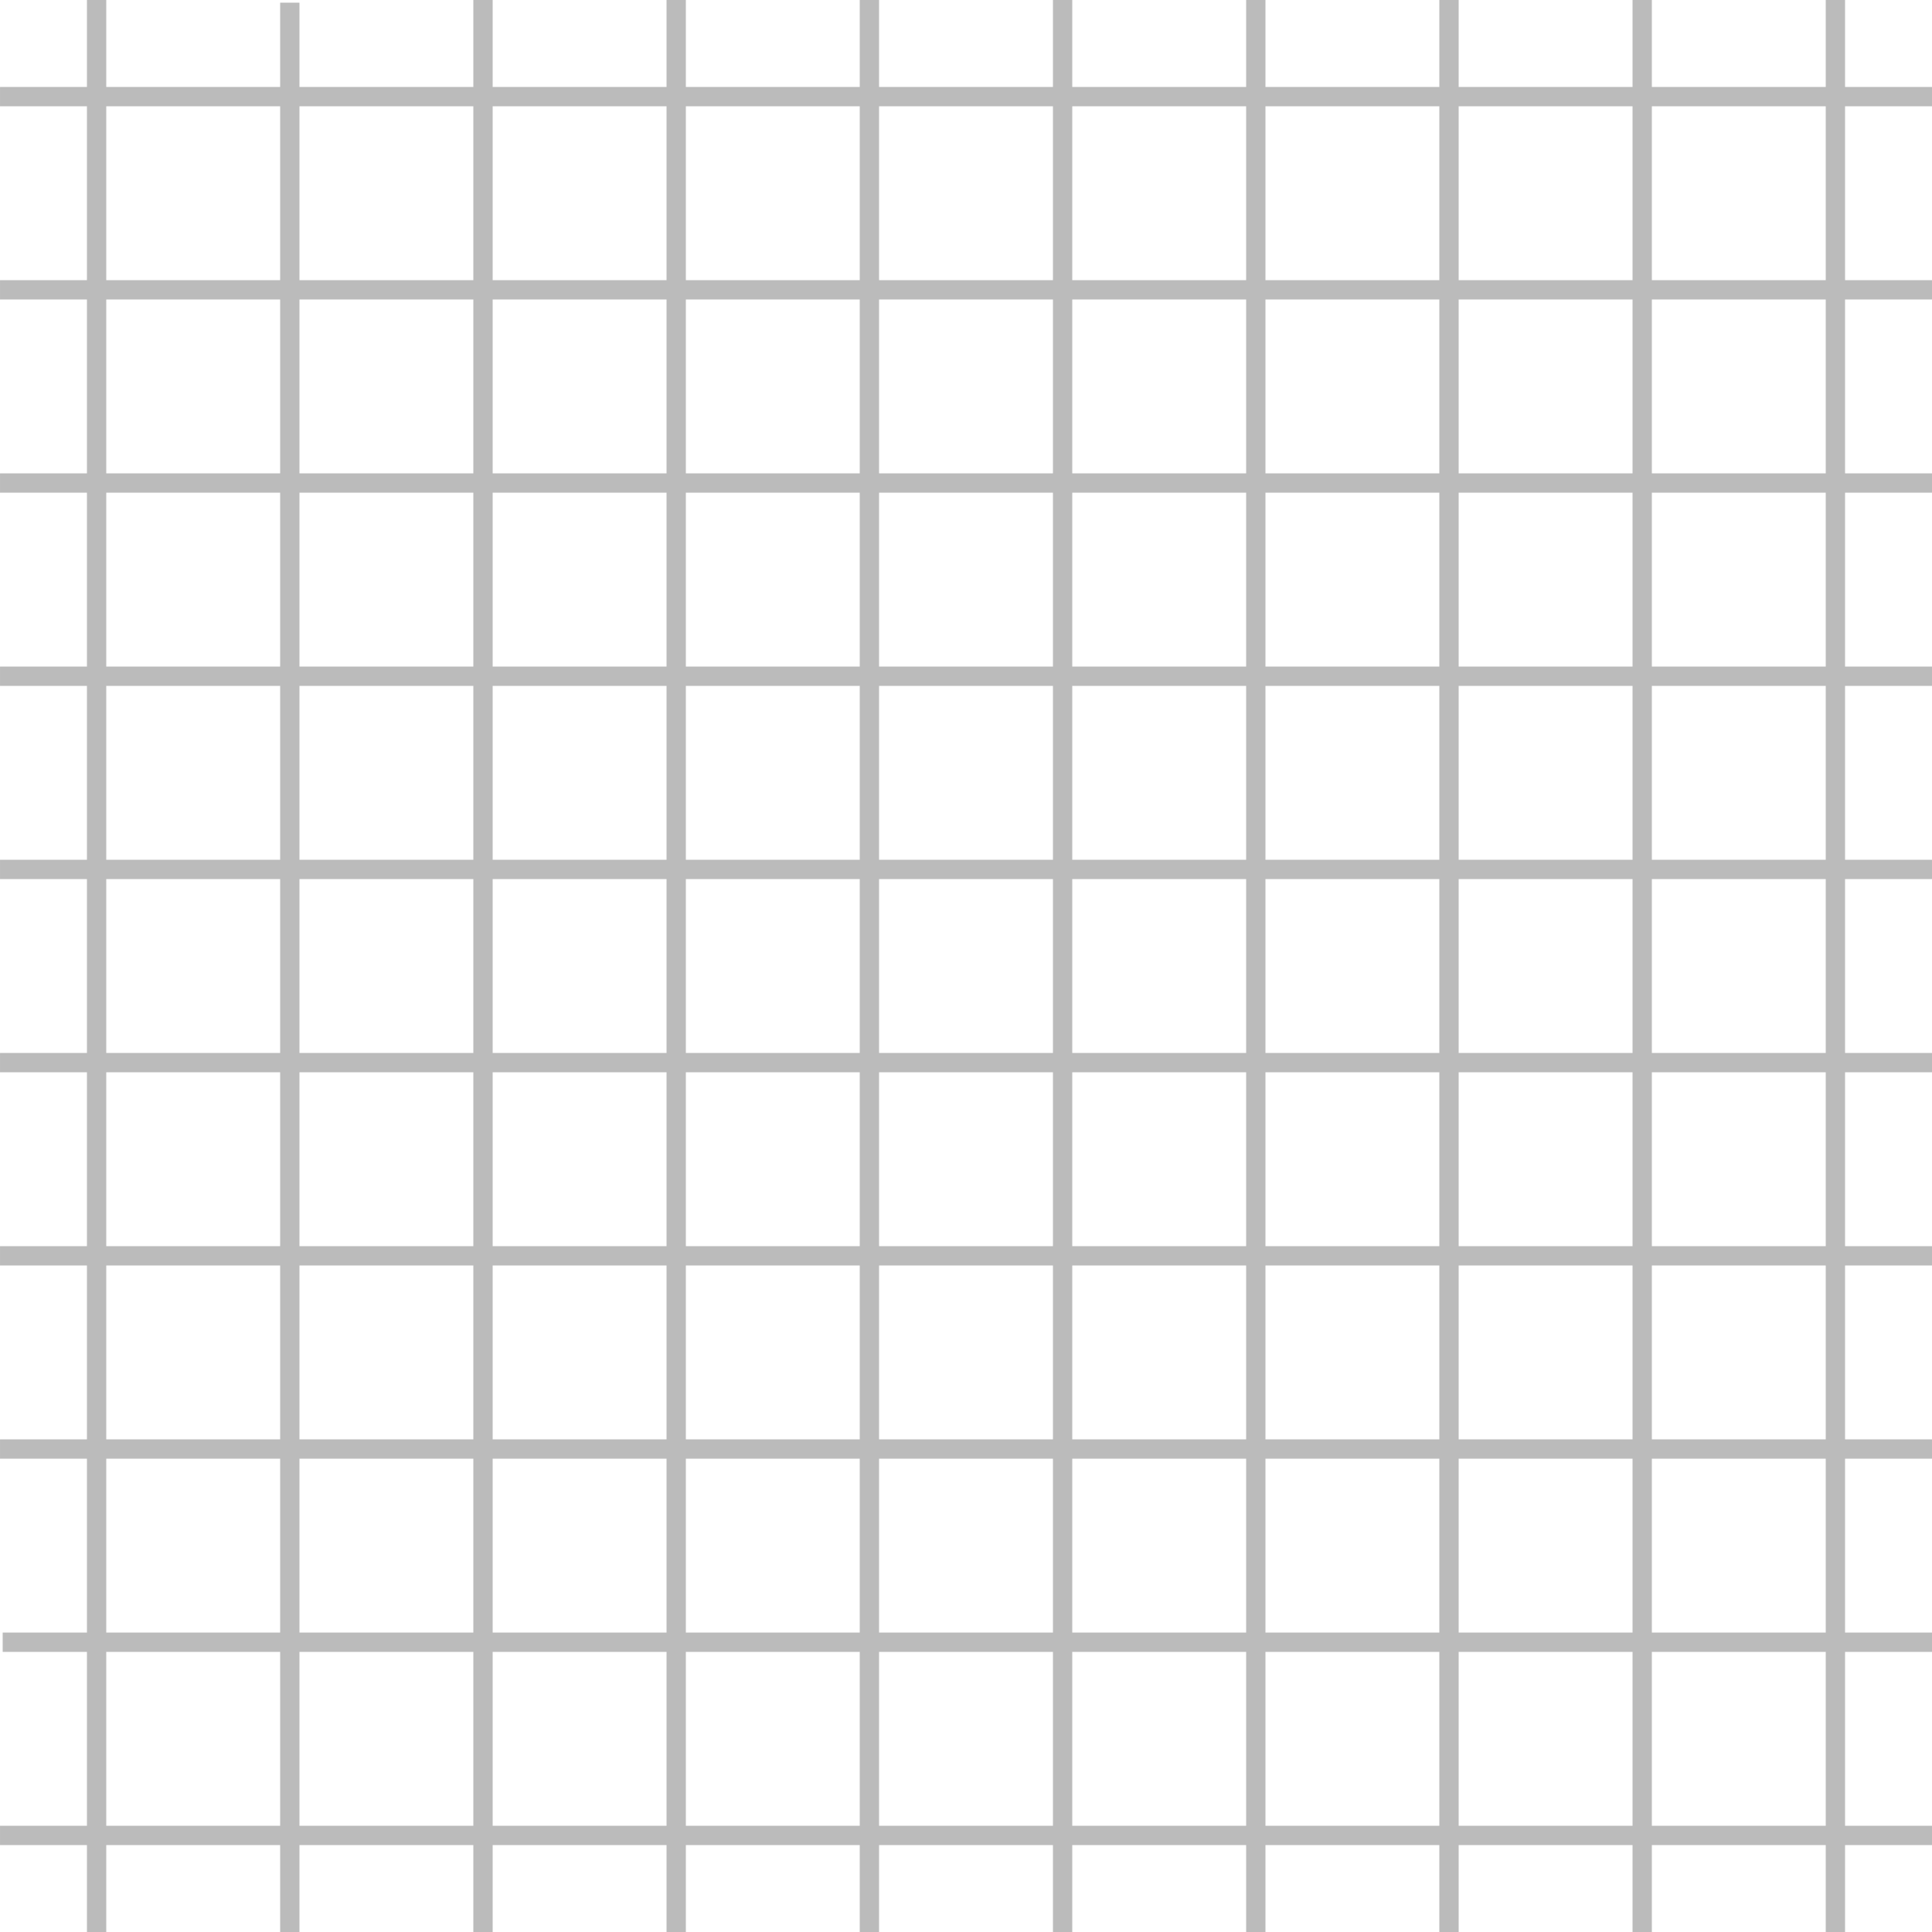
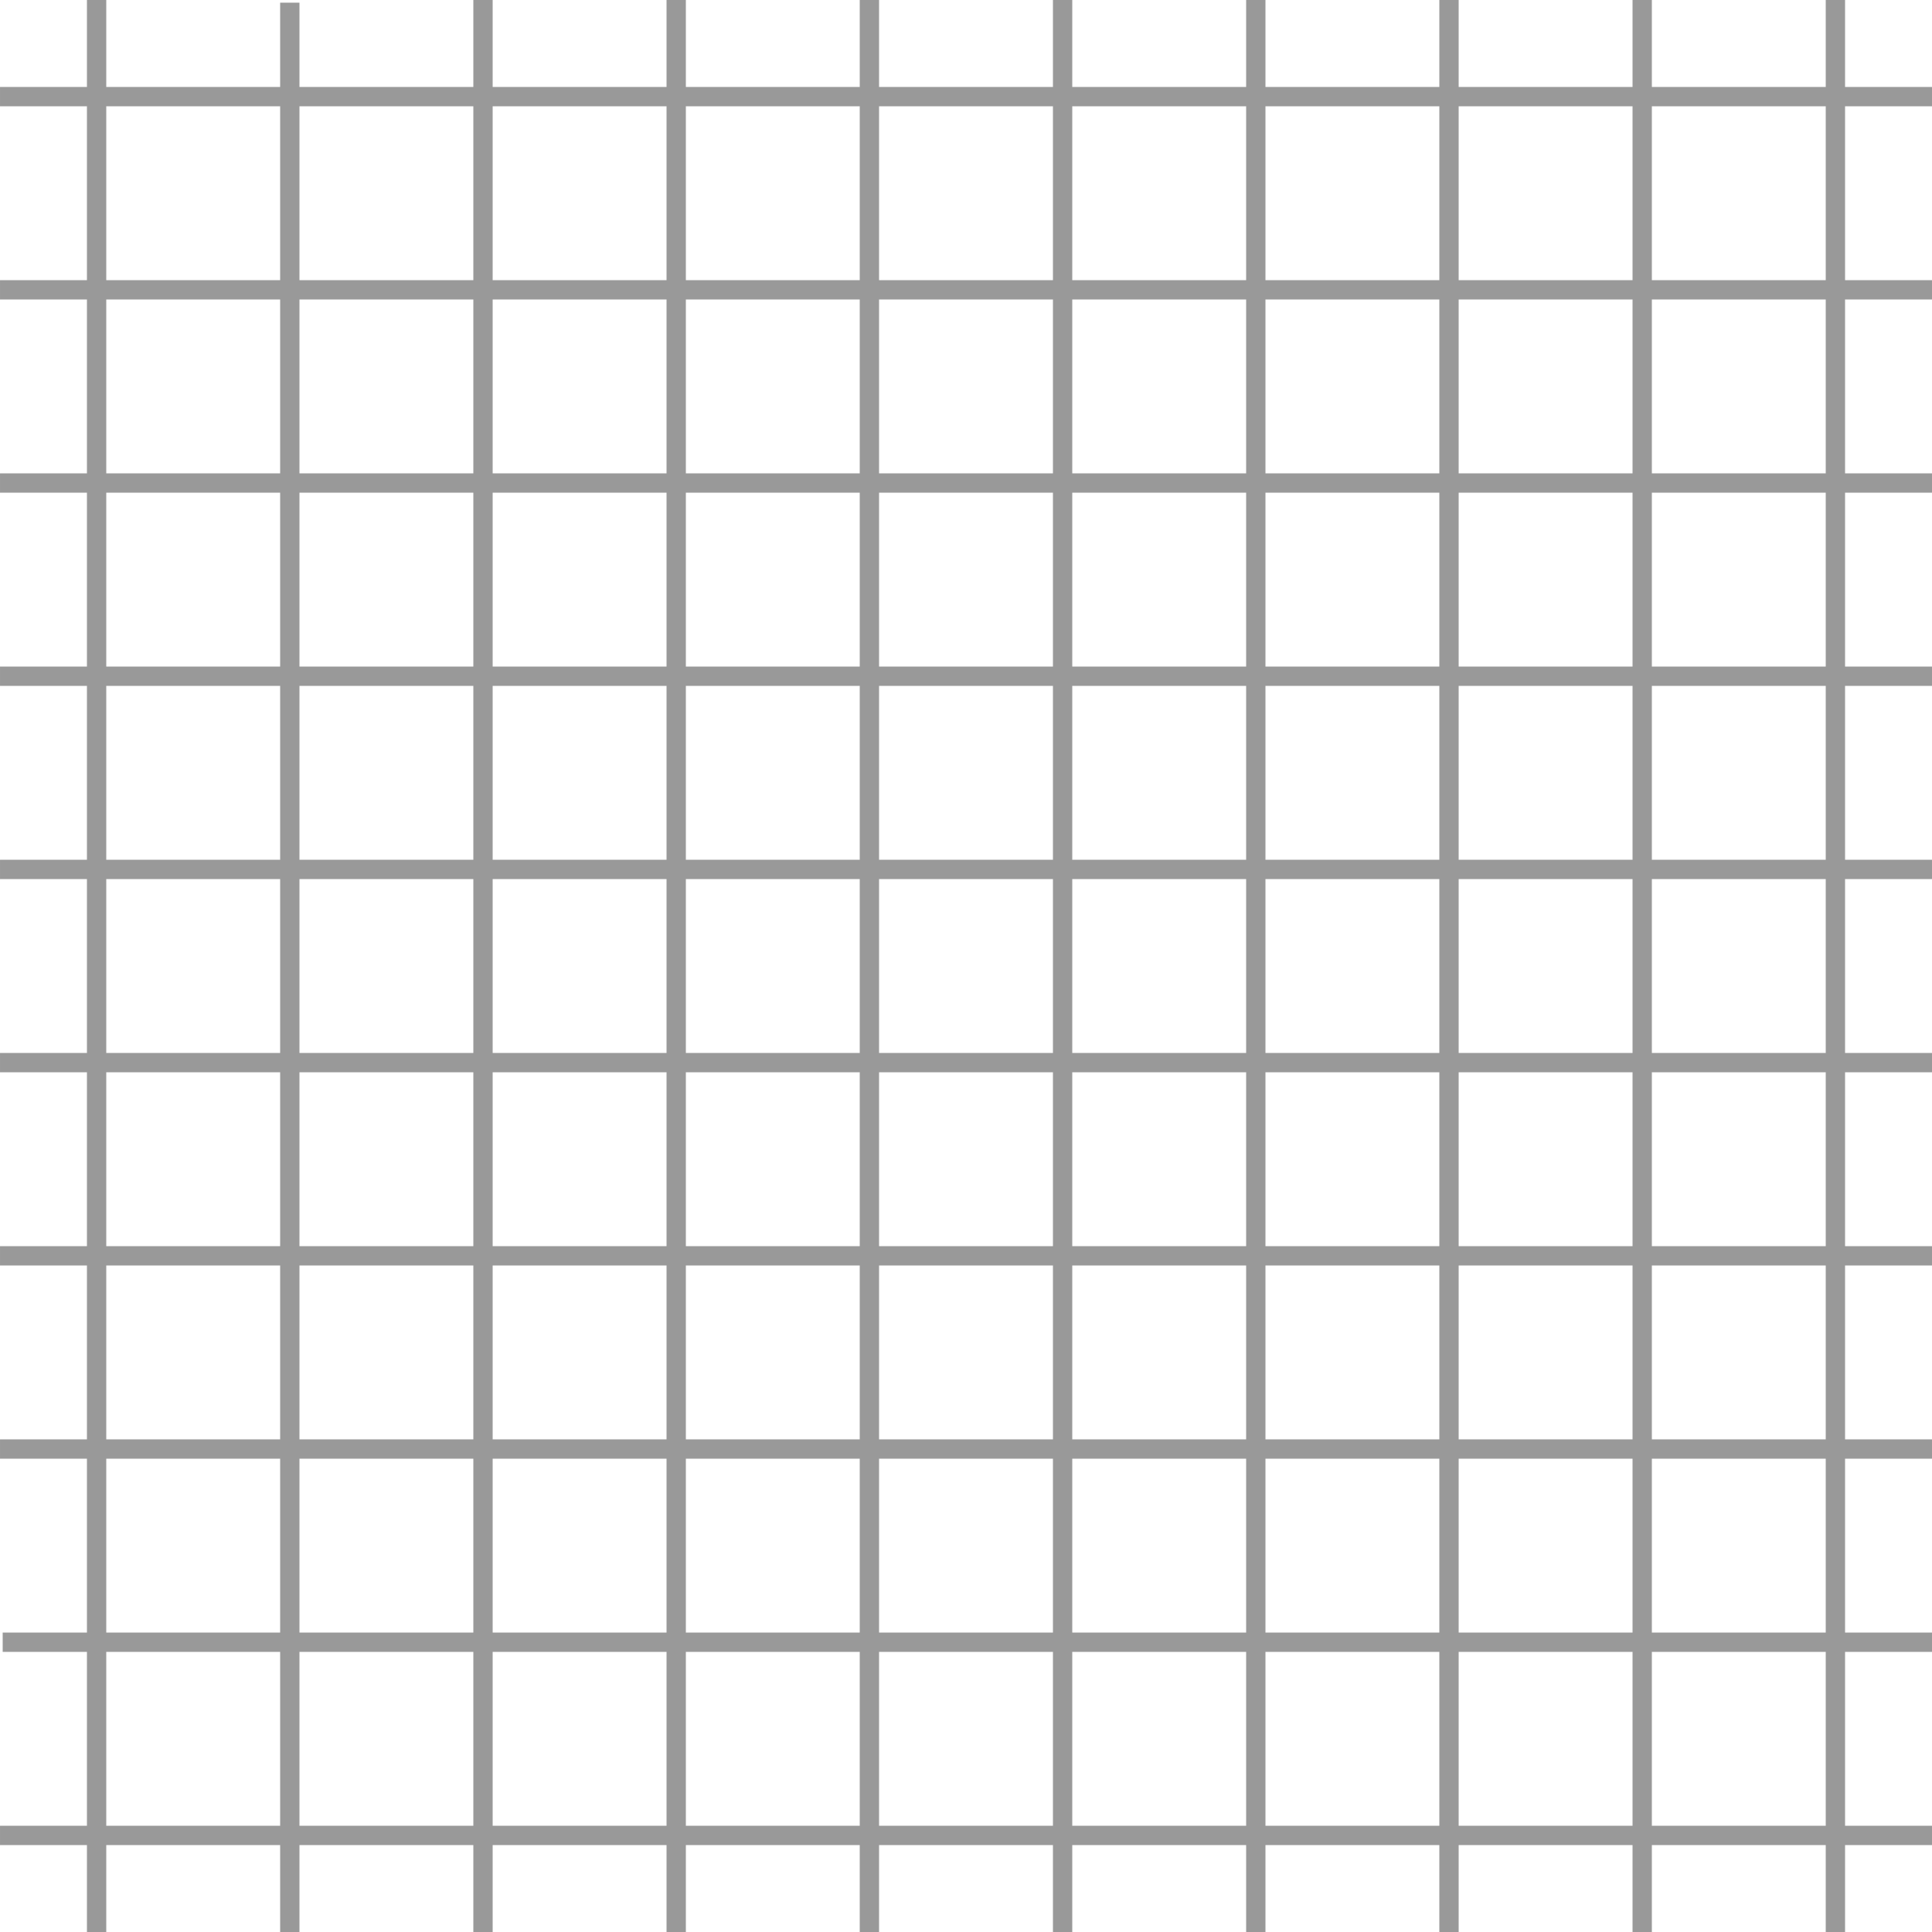
<svg xmlns="http://www.w3.org/2000/svg" width="256" height="256" id="svg3993" version="1.1">
  <defs id="defs3995" />
  <g id="layer1" transform="translate(0,-796.3622)">
-     <g id="g5487">
-       <path transform="translate(0,796.3622)" id="path5143" d="m 12.8,0 0,256" style="fill:none;stroke:#bbbbbb;stroke-width:2.56;stroke-linecap:butt;stroke-linejoin:miter;stroke-opacity:1;color:#000000;stroke-miterlimit:4;stroke-dasharray:none;stroke-dashoffset:0;marker:none;visibility:visible;display:inline;overflow:visible;enable-background:accumulate" />
-       <path id="path5143-7" d="m 38.4,796.716 0,256" style="color:#000000;fill:none;stroke:#bbbbbb;stroke-width:2.56;stroke-linecap:butt;stroke-linejoin:miter;stroke-miterlimit:4;stroke-opacity:1;stroke-dasharray:none;stroke-dashoffset:0;marker:none;visibility:visible;display:inline;overflow:visible;enable-background:accumulate" />
-       <path id="path5143-6" d="m 64,796.362 0,256" style="color:#000000;fill:none;stroke:#bbbbbb;stroke-width:2.56;stroke-linecap:butt;stroke-linejoin:miter;stroke-miterlimit:4;stroke-opacity:1;stroke-dasharray:none;stroke-dashoffset:0;marker:none;visibility:visible;display:inline;overflow:visible;enable-background:accumulate" />
-       <path id="path5143-1" d="m 89.6,796.362 0,256" style="color:#000000;fill:none;stroke:#bbbbbb;stroke-width:2.56;stroke-linecap:butt;stroke-linejoin:miter;stroke-miterlimit:4;stroke-opacity:1;stroke-dasharray:none;stroke-dashoffset:0;marker:none;visibility:visible;display:inline;overflow:visible;enable-background:accumulate" />
-       <path id="path5143-13" d="m 115.2,796.362 0,256" style="color:#000000;fill:none;stroke:#bbbbbb;stroke-width:2.56;stroke-linecap:butt;stroke-linejoin:miter;stroke-miterlimit:4;stroke-opacity:1;stroke-dasharray:none;stroke-dashoffset:0;marker:none;visibility:visible;display:inline;overflow:visible;enable-background:accumulate" />
-       <path id="path5143-61" d="m 140.8,796.362 0,256" style="color:#000000;fill:none;stroke:#bbbbbb;stroke-width:2.56;stroke-linecap:butt;stroke-linejoin:miter;stroke-miterlimit:4;stroke-opacity:1;stroke-dasharray:none;stroke-dashoffset:0;marker:none;visibility:visible;display:inline;overflow:visible;enable-background:accumulate" />
-       <path id="path5143-12" d="m 166.4,796.362 0,256" style="color:#000000;fill:none;stroke:#bbbbbb;stroke-width:2.56;stroke-linecap:butt;stroke-linejoin:miter;stroke-miterlimit:4;stroke-opacity:1;stroke-dasharray:none;stroke-dashoffset:0;marker:none;visibility:visible;display:inline;overflow:visible;enable-background:accumulate" />
-       <path id="path5143-2" d="m 192,796.362 0,256" style="color:#000000;fill:none;stroke:#bbbbbb;stroke-width:2.56;stroke-linecap:butt;stroke-linejoin:miter;stroke-miterlimit:4;stroke-opacity:1;stroke-dasharray:none;stroke-dashoffset:0;marker:none;visibility:visible;display:inline;overflow:visible;enable-background:accumulate" />
-       <path id="path5143-126" d="m 217.6,796.362 0,256" style="color:#000000;fill:none;stroke:#bbbbbb;stroke-width:2.56;stroke-linecap:butt;stroke-linejoin:miter;stroke-miterlimit:4;stroke-opacity:1;stroke-dasharray:none;stroke-dashoffset:0;marker:none;visibility:visible;display:inline;overflow:visible;enable-background:accumulate" />
-       <path id="path5143-62" d="m 243.2,796.362 0,256" style="color:#000000;fill:none;stroke:#bbbbbb;stroke-width:2.56;stroke-linecap:butt;stroke-linejoin:miter;stroke-miterlimit:4;stroke-opacity:1;stroke-dasharray:none;stroke-dashoffset:0;marker:none;visibility:visible;display:inline;overflow:visible;enable-background:accumulate" />
+     <g id="g5541">
+       <path id="path5143" d="m 12.8,796.362 0,256" style="color:#000000;fill:none;stroke:#999999;stroke-width:2.56;stroke-linecap:butt;stroke-linejoin:miter;stroke-miterlimit:4;stroke-opacity:1;stroke-dasharray:none;stroke-dashoffset:0;marker:none;visibility:visible;display:inline;overflow:visible;enable-background:accumulate" />
+       <path id="path5143-7" d="m 38.4,796.716 0,256" style="color:#000000;fill:none;stroke:#999999;stroke-width:2.56;stroke-linecap:butt;stroke-linejoin:miter;stroke-miterlimit:4;stroke-opacity:1;stroke-dasharray:none;stroke-dashoffset:0;marker:none;visibility:visible;display:inline;overflow:visible;enable-background:accumulate" />
+       <path id="path5143-6" d="m 64,796.362 0,256" style="color:#000000;fill:none;stroke:#999999;stroke-width:2.56;stroke-linecap:butt;stroke-linejoin:miter;stroke-miterlimit:4;stroke-opacity:1;stroke-dasharray:none;stroke-dashoffset:0;marker:none;visibility:visible;display:inline;overflow:visible;enable-background:accumulate" />
+       <path id="path5143-1" d="m 89.6,796.362 0,256" style="color:#000000;fill:none;stroke:#999999;stroke-width:2.56;stroke-linecap:butt;stroke-linejoin:miter;stroke-miterlimit:4;stroke-opacity:1;stroke-dasharray:none;stroke-dashoffset:0;marker:none;visibility:visible;display:inline;overflow:visible;enable-background:accumulate" />
+       <path id="path5143-13" d="m 115.2,796.362 0,256" style="color:#000000;fill:none;stroke:#999999;stroke-width:2.56;stroke-linecap:butt;stroke-linejoin:miter;stroke-miterlimit:4;stroke-opacity:1;stroke-dasharray:none;stroke-dashoffset:0;marker:none;visibility:visible;display:inline;overflow:visible;enable-background:accumulate" />
+       <path id="path5143-61" d="m 140.8,796.362 0,256" style="color:#000000;fill:none;stroke:#999999;stroke-width:2.56;stroke-linecap:butt;stroke-linejoin:miter;stroke-miterlimit:4;stroke-opacity:1;stroke-dasharray:none;stroke-dashoffset:0;marker:none;visibility:visible;display:inline;overflow:visible;enable-background:accumulate" />
+       <path id="path5143-12" d="m 166.4,796.362 0,256" style="color:#000000;fill:none;stroke:#999999;stroke-width:2.56;stroke-linecap:butt;stroke-linejoin:miter;stroke-miterlimit:4;stroke-opacity:1;stroke-dasharray:none;stroke-dashoffset:0;marker:none;visibility:visible;display:inline;overflow:visible;enable-background:accumulate" />
+       <path id="path5143-2" d="m 192,796.362 0,256" style="color:#000000;fill:none;stroke:#999999;stroke-width:2.56;stroke-linecap:butt;stroke-linejoin:miter;stroke-miterlimit:4;stroke-opacity:1;stroke-dasharray:none;stroke-dashoffset:0;marker:none;visibility:visible;display:inline;overflow:visible;enable-background:accumulate" />
+       <path id="path5143-126" d="m 217.6,796.362 0,256" style="color:#000000;fill:none;stroke:#999999;stroke-width:2.56;stroke-linecap:butt;stroke-linejoin:miter;stroke-miterlimit:4;stroke-opacity:1;stroke-dasharray:none;stroke-dashoffset:0;marker:none;visibility:visible;display:inline;overflow:visible;enable-background:accumulate" />
+       <path id="path5143-62" d="m 243.2,796.362 0,256" style="color:#000000;fill:none;stroke:#999999;stroke-width:2.56;stroke-linecap:butt;stroke-linejoin:miter;stroke-miterlimit:4;stroke-opacity:1;stroke-dasharray:none;stroke-dashoffset:0;marker:none;visibility:visible;display:inline;overflow:visible;enable-background:accumulate" />
    </g>
-     <g id="g5475" transform="matrix(0,-1,1,0,-796.3614,1052.362)">
-       <path id="path5143-8" d="m 12.8,796.362 0,256" style="color:#000000;fill:none;stroke:#bbbbbb;stroke-width:2.56;stroke-linecap:butt;stroke-linejoin:miter;stroke-miterlimit:4;stroke-opacity:1;stroke-dasharray:none;stroke-dashoffset:0;marker:none;visibility:visible;display:inline;overflow:visible;enable-background:accumulate" />
-       <path id="path5143-7-3" d="m 38.4,796.716 0,256" style="color:#000000;fill:none;stroke:#bbbbbb;stroke-width:2.56;stroke-linecap:butt;stroke-linejoin:miter;stroke-miterlimit:4;stroke-opacity:1;stroke-dasharray:none;stroke-dashoffset:0;marker:none;visibility:visible;display:inline;overflow:visible;enable-background:accumulate" />
-       <path id="path5143-6-8" d="m 64,796.362 0,256" style="color:#000000;fill:none;stroke:#bbbbbb;stroke-width:2.56;stroke-linecap:butt;stroke-linejoin:miter;stroke-miterlimit:4;stroke-opacity:1;stroke-dasharray:none;stroke-dashoffset:0;marker:none;visibility:visible;display:inline;overflow:visible;enable-background:accumulate" />
-       <path id="path5143-1-1" d="m 89.6,796.362 0,256" style="color:#000000;fill:none;stroke:#bbbbbb;stroke-width:2.56;stroke-linecap:butt;stroke-linejoin:miter;stroke-miterlimit:4;stroke-opacity:1;stroke-dasharray:none;stroke-dashoffset:0;marker:none;visibility:visible;display:inline;overflow:visible;enable-background:accumulate" />
-       <path id="path5143-13-0" d="m 115.2,796.362 0,256" style="color:#000000;fill:none;stroke:#bbbbbb;stroke-width:2.56;stroke-linecap:butt;stroke-linejoin:miter;stroke-miterlimit:4;stroke-opacity:1;stroke-dasharray:none;stroke-dashoffset:0;marker:none;visibility:visible;display:inline;overflow:visible;enable-background:accumulate" />
-       <path id="path5143-61-1" d="m 140.8,796.362 0,256" style="color:#000000;fill:none;stroke:#bbbbbb;stroke-width:2.56;stroke-linecap:butt;stroke-linejoin:miter;stroke-miterlimit:4;stroke-opacity:1;stroke-dasharray:none;stroke-dashoffset:0;marker:none;visibility:visible;display:inline;overflow:visible;enable-background:accumulate" />
-       <path id="path5143-12-9" d="m 166.4,796.362 0,256" style="color:#000000;fill:none;stroke:#bbbbbb;stroke-width:2.56;stroke-linecap:butt;stroke-linejoin:miter;stroke-miterlimit:4;stroke-opacity:1;stroke-dasharray:none;stroke-dashoffset:0;marker:none;visibility:visible;display:inline;overflow:visible;enable-background:accumulate" />
-       <path id="path5143-2-6" d="m 192,796.362 0,256" style="color:#000000;fill:none;stroke:#bbbbbb;stroke-width:2.56;stroke-linecap:butt;stroke-linejoin:miter;stroke-miterlimit:4;stroke-opacity:1;stroke-dasharray:none;stroke-dashoffset:0;marker:none;visibility:visible;display:inline;overflow:visible;enable-background:accumulate" />
-       <path id="path5143-126-3" d="m 217.6,796.362 0,256" style="color:#000000;fill:none;stroke:#bbbbbb;stroke-width:2.56;stroke-linecap:butt;stroke-linejoin:miter;stroke-miterlimit:4;stroke-opacity:1;stroke-dasharray:none;stroke-dashoffset:0;marker:none;visibility:visible;display:inline;overflow:visible;enable-background:accumulate" />
-       <path id="path5143-62-0" d="m 243.2,796.362 0,256" style="color:#000000;fill:none;stroke:#bbbbbb;stroke-width:2.56;stroke-linecap:butt;stroke-linejoin:miter;stroke-miterlimit:4;stroke-opacity:1;stroke-dasharray:none;stroke-dashoffset:0;marker:none;visibility:visible;display:inline;overflow:visible;enable-background:accumulate" />
+     <g id="g5475" transform="matrix(0,-1,1,0,-796.3614,1052.362)" style="stroke:#999999;stroke-opacity:1">
+       <path id="path5143-8" d="m 12.8,796.362 0,256" style="color:#000000;fill:none;stroke:#999999;stroke-width:2.56;stroke-linecap:butt;stroke-linejoin:miter;stroke-miterlimit:4;stroke-opacity:1;stroke-dasharray:none;stroke-dashoffset:0;marker:none;visibility:visible;display:inline;overflow:visible;enable-background:accumulate" />
+       <path id="path5143-7-3" d="m 38.4,796.716 0,256" style="color:#000000;fill:none;stroke:#999999;stroke-width:2.56;stroke-linecap:butt;stroke-linejoin:miter;stroke-miterlimit:4;stroke-opacity:1;stroke-dasharray:none;stroke-dashoffset:0;marker:none;visibility:visible;display:inline;overflow:visible;enable-background:accumulate" />
+       <path id="path5143-6-8" d="m 64,796.362 0,256" style="color:#000000;fill:none;stroke:#999999;stroke-width:2.56;stroke-linecap:butt;stroke-linejoin:miter;stroke-miterlimit:4;stroke-opacity:1;stroke-dasharray:none;stroke-dashoffset:0;marker:none;visibility:visible;display:inline;overflow:visible;enable-background:accumulate" />
+       <path id="path5143-1-1" d="m 89.6,796.362 0,256" style="color:#000000;fill:none;stroke:#999999;stroke-width:2.56;stroke-linecap:butt;stroke-linejoin:miter;stroke-miterlimit:4;stroke-opacity:1;stroke-dasharray:none;stroke-dashoffset:0;marker:none;visibility:visible;display:inline;overflow:visible;enable-background:accumulate" />
+       <path id="path5143-13-0" d="m 115.2,796.362 0,256" style="color:#000000;fill:none;stroke:#999999;stroke-width:2.56;stroke-linecap:butt;stroke-linejoin:miter;stroke-miterlimit:4;stroke-opacity:1;stroke-dasharray:none;stroke-dashoffset:0;marker:none;visibility:visible;display:inline;overflow:visible;enable-background:accumulate" />
+       <path id="path5143-61-1" d="m 140.8,796.362 0,256" style="color:#000000;fill:none;stroke:#999999;stroke-width:2.56;stroke-linecap:butt;stroke-linejoin:miter;stroke-miterlimit:4;stroke-opacity:1;stroke-dasharray:none;stroke-dashoffset:0;marker:none;visibility:visible;display:inline;overflow:visible;enable-background:accumulate" />
+       <path id="path5143-12-9" d="m 166.4,796.362 0,256" style="color:#000000;fill:none;stroke:#999999;stroke-width:2.56;stroke-linecap:butt;stroke-linejoin:miter;stroke-miterlimit:4;stroke-opacity:1;stroke-dasharray:none;stroke-dashoffset:0;marker:none;visibility:visible;display:inline;overflow:visible;enable-background:accumulate" />
+       <path id="path5143-2-6" d="m 192,796.362 0,256" style="color:#000000;fill:none;stroke:#999999;stroke-width:2.56;stroke-linecap:butt;stroke-linejoin:miter;stroke-miterlimit:4;stroke-opacity:1;stroke-dasharray:none;stroke-dashoffset:0;marker:none;visibility:visible;display:inline;overflow:visible;enable-background:accumulate" />
+       <path id="path5143-126-3" d="m 217.6,796.362 0,256" style="color:#000000;fill:none;stroke:#999999;stroke-width:2.56;stroke-linecap:butt;stroke-linejoin:miter;stroke-miterlimit:4;stroke-opacity:1;stroke-dasharray:none;stroke-dashoffset:0;marker:none;visibility:visible;display:inline;overflow:visible;enable-background:accumulate" />
+       <path id="path5143-62-0" d="m 243.2,796.362 0,256" style="color:#000000;fill:none;stroke:#999999;stroke-width:2.56;stroke-linecap:butt;stroke-linejoin:miter;stroke-miterlimit:4;stroke-opacity:1;stroke-dasharray:none;stroke-dashoffset:0;marker:none;visibility:visible;display:inline;overflow:visible;enable-background:accumulate" />
    </g>
  </g>
</svg>
